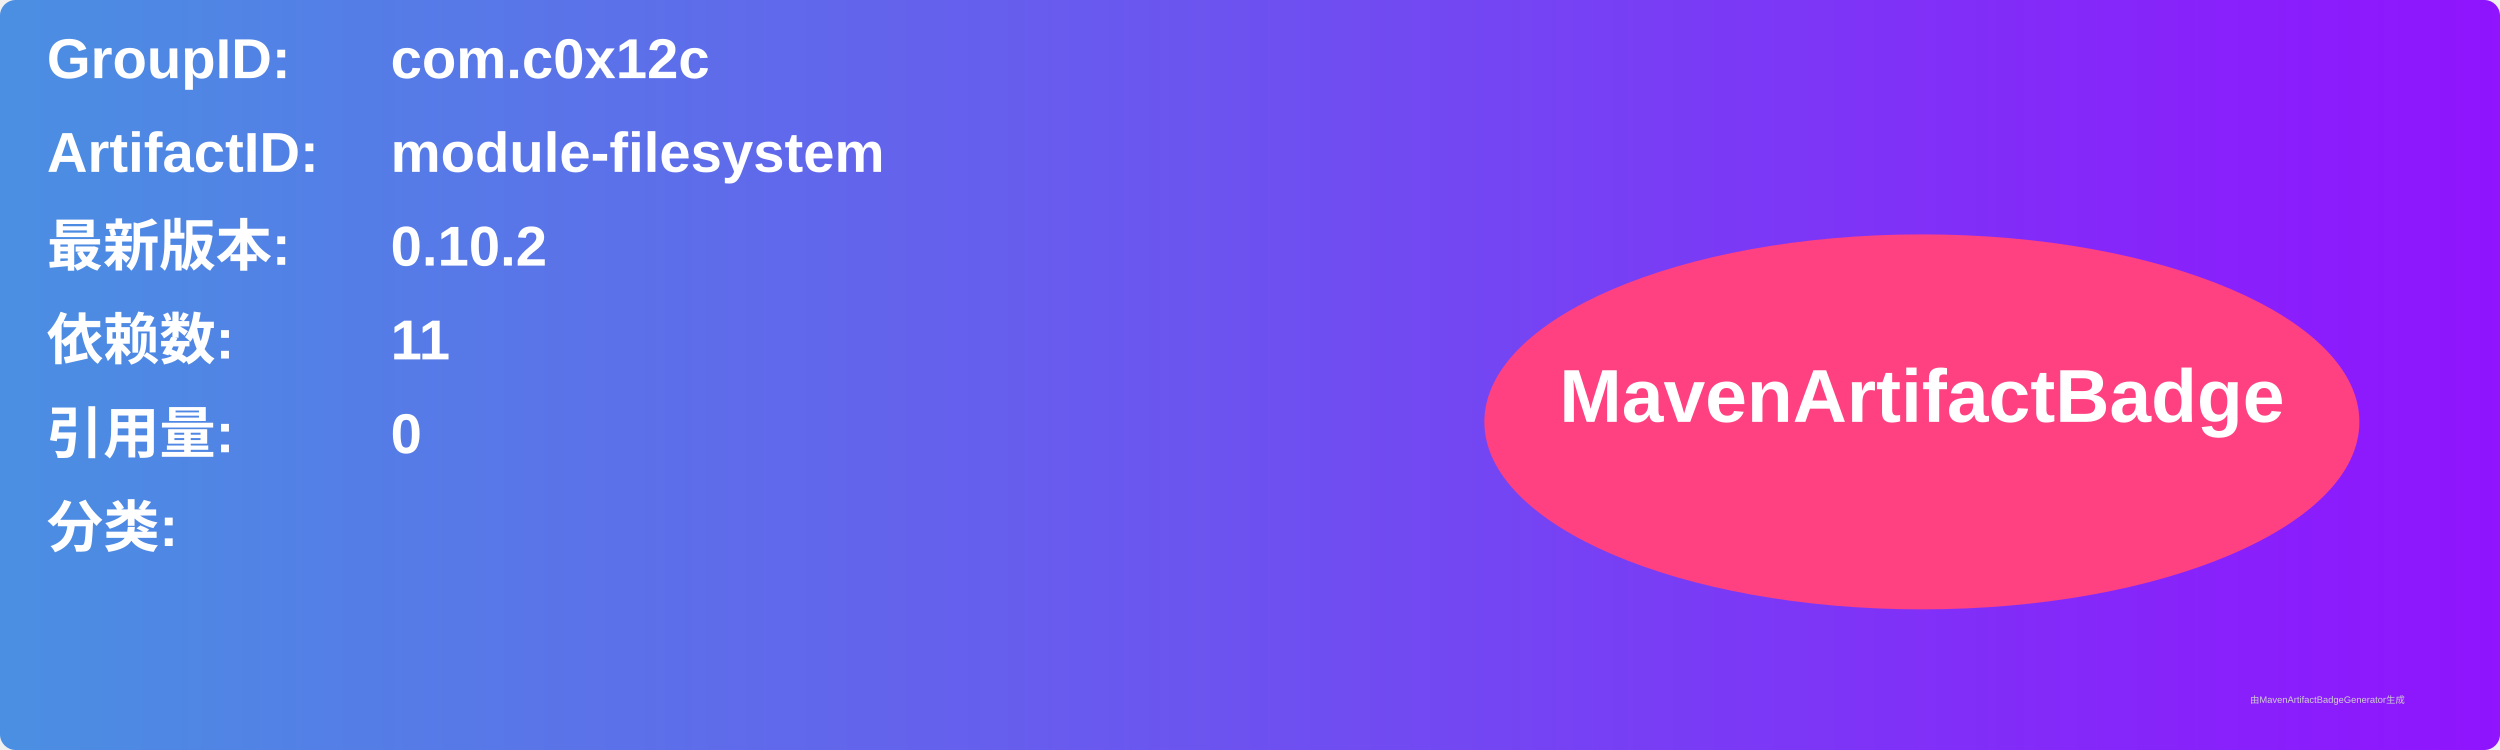
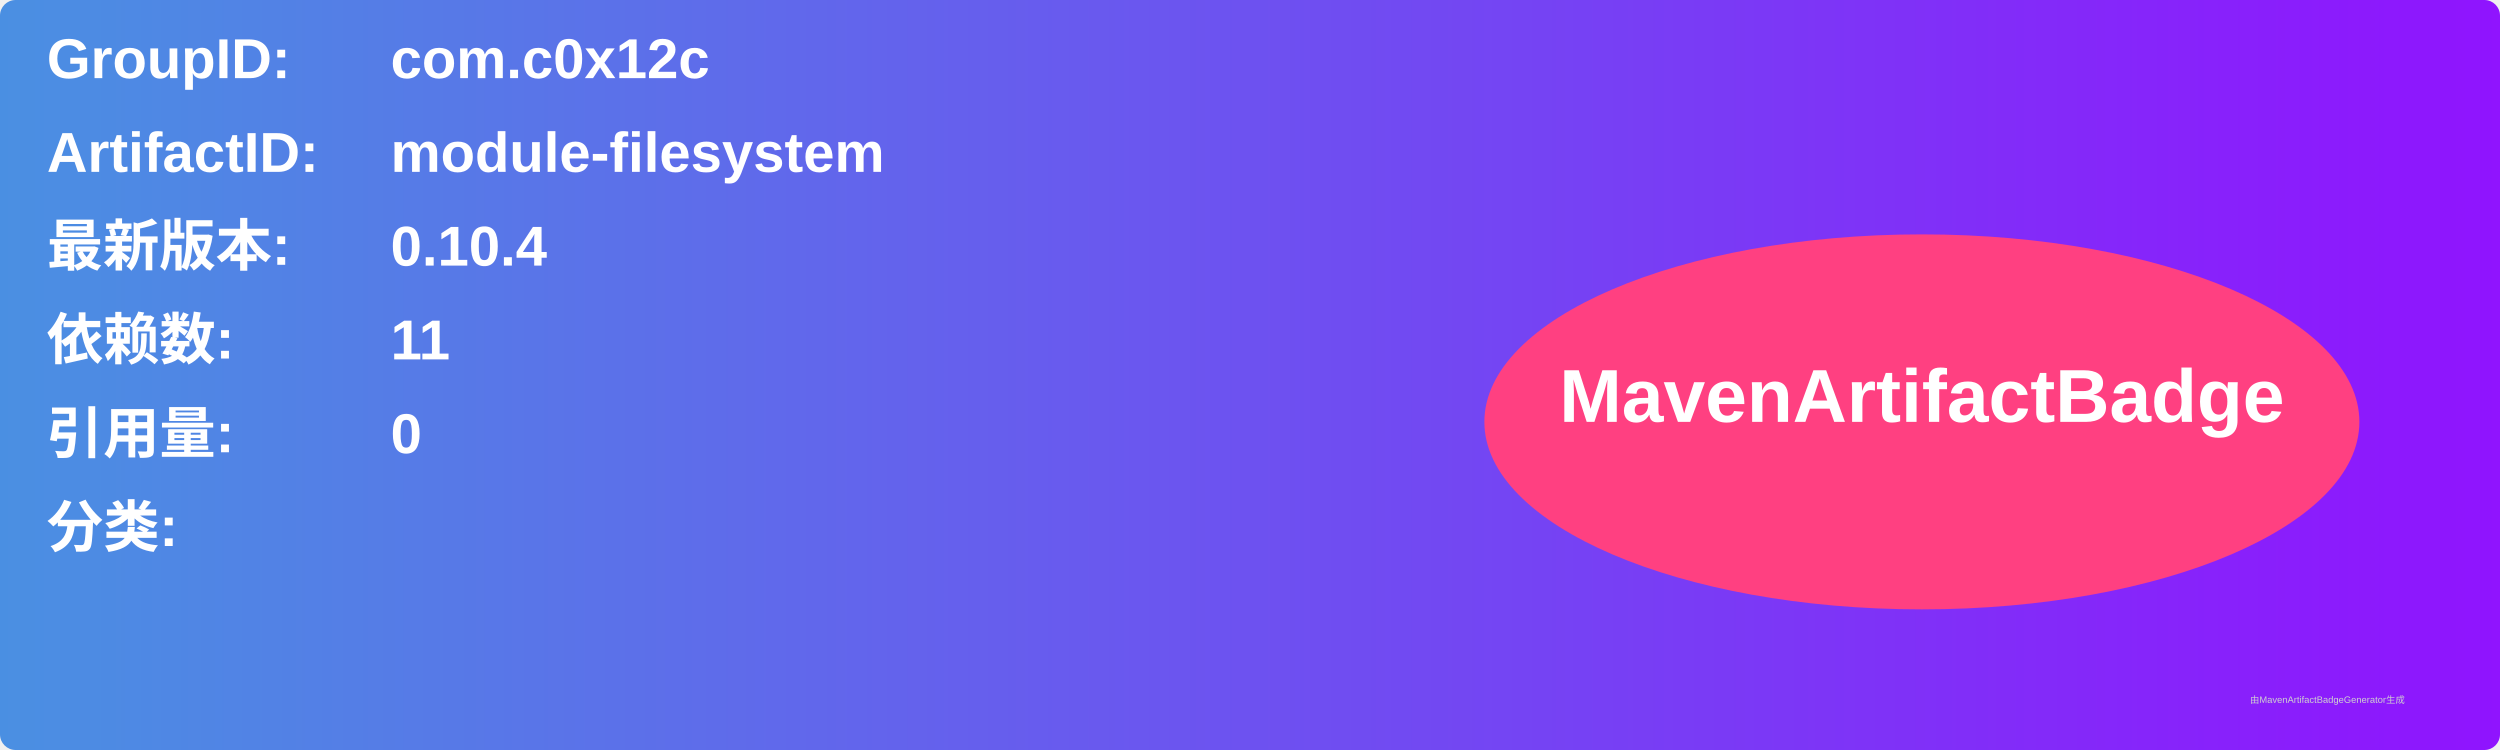
<svg xmlns="http://www.w3.org/2000/svg" width="800" height="240" viewBox="0 0 800 240">
  <linearGradient id="grad" x1="0%" y1="0%" x2="100%" y2="0%">
    <stop offset="0%" stop-color="#4a90e2" />
    <stop offset="100%" stop-color="#9013fe" />
  </linearGradient>
  <rect width="100%" height="100%" rx="5" ry="5" fill="url(#grad)" />
  <g transform="translate(15, 15)">
    <text x="0" y="10" font-family="Arial" font-size="18" fill="white" font-weight="bold" width="260">GroupID:</text>
    <text x="110" y="10" font-family="Arial" font-size="18" fill="white" font-weight="bold" width="460">com.c0x12c</text>
    <text x="0" y="40" font-family="Arial" font-size="18" fill="white" font-weight="bold" width="260">ArtifactID:</text>
    <text x="110" y="40" font-family="Arial" font-size="18" fill="white" font-weight="bold" width="460">module-filesystem</text>
    <text x="0" y="70" font-family="Arial" font-size="18" fill="white" font-weight="bold">最新版本:</text>
    <text x="110" y="70" font-family="Arial" font-size="18" fill="white" font-weight="bold">
-       <tspan font-weight="bold">0.10.2</tspan>
+       <tspan font-weight="bold">0.10.4</tspan>
    </text>
    <text x="0" y="100" font-family="Arial" font-size="18" fill="white" font-weight="bold">依赖数: </text>
    <text x="110" y="100" font-family="Arial" font-size="18" fill="white">
      <tspan font-weight="bold">11</tspan>
    </text>
    <text x="0" y="130" font-family="Arial" font-size="18" fill="white" font-weight="bold">引用量: </text>
    <text x="110" y="130" font-family="Arial" font-size="18" fill="white">
      <tspan font-weight="bold">0</tspan>
    </text>
    <text x="0" y="160" font-family="Arial" font-size="18" fill="white" font-weight="bold">分类:</text>
    <text x="10" y="190" font-family="Arial" font-size="10" fill="white">
      <tspan font-weight="bold" />
    </text>
    <ellipse cx="600" cy="120" rx="140" ry="60" fill="#ff4081" />
    <text x="600" y="120" text-anchor="middle" font-family="Arial" font-size="24" fill="white" font-weight="bold">MavenArtifactBadge</text>
  </g>
  <text x="720" y="225" font-family="Arial" font-size="3" fill="#d0d0d0">由MavenArtifactBadgeGenerator生成</text>
</svg>
